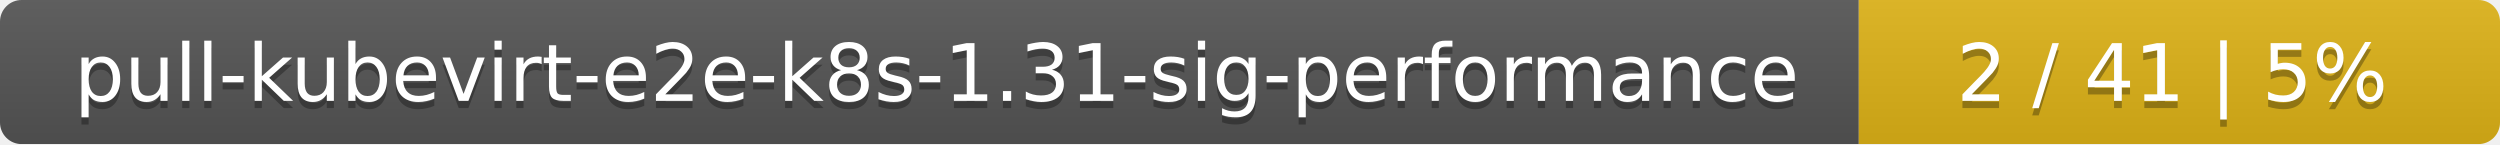
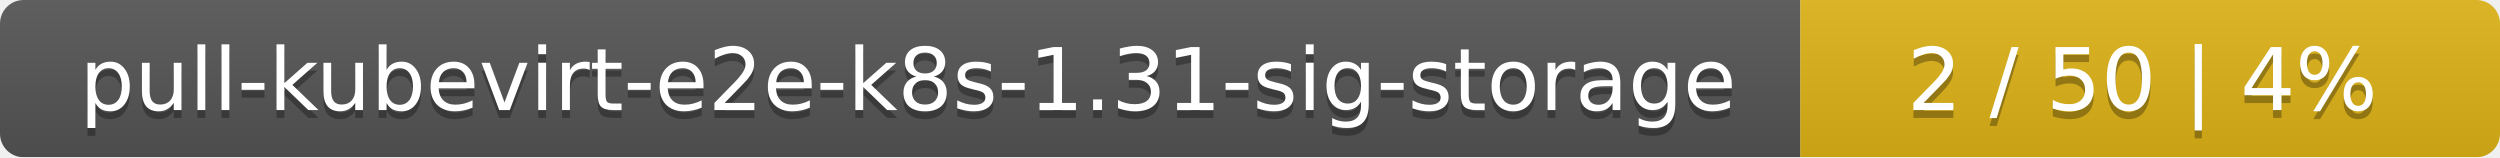
- <svg xmlns="http://www.w3.org/2000/svg" width="347" height="20">
+ <svg xmlns="http://www.w3.org/2000/svg" width="318" height="20">
  <linearGradient id="smooth" x2="0" y2="100%">
    <stop offset="0" stop-color="#bbb" stop-opacity=".1" />
    <stop offset="1" stop-opacity=".1" />
  </linearGradient>
  <mask id="round">
-     <rect width="347" height="20" rx="3" fill="#fff" />
+     <rect width="318" height="20" rx="3" fill="#fff" />
  </mask>
  <g mask="url(#round)">
-     <rect width="258" height="20" fill="#555" />
-     <rect x="258" width="89" height="20" fill="#dfb317" />
-     <rect width="347" height="20" fill="url(#smooth)" />
+     <rect width="229" height="20" fill="#555" />
+     <rect x="229" width="89" height="20" fill="#dfb317" />
+     <rect width="318" height="20" fill="url(#smooth)" />
  </g>
  <g fill="#fff" text-anchor="middle" font-family="DejaVu Sans,Verdana,Geneva,sans-serif" font-size="11">
-     <text x="130" y="15" fill="#010101" fill-opacity=".3">pull-kubevirt-e2e-k8s-1.31-sig-performance</text>
-     <text x="130" y="14">pull-kubevirt-e2e-k8s-1.31-sig-performance</text>
-     <text x="301.5" y="15" fill="#010101" fill-opacity=".3">2 / 41    |    5%</text>
-     <text x="301.5" y="14">2 / 41    |    5%</text>
+     <text x="115.5" y="15" fill="#010101" fill-opacity=".3">pull-kubevirt-e2e-k8s-1.31-sig-storage</text>
+     <text x="115.5" y="14">pull-kubevirt-e2e-k8s-1.31-sig-storage</text>
+     <text x="272.5" y="15" fill="#010101" fill-opacity=".3">2 / 50    |    4%</text>
+     <text x="272.5" y="14">2 / 50    |    4%</text>
  </g>
</svg>
